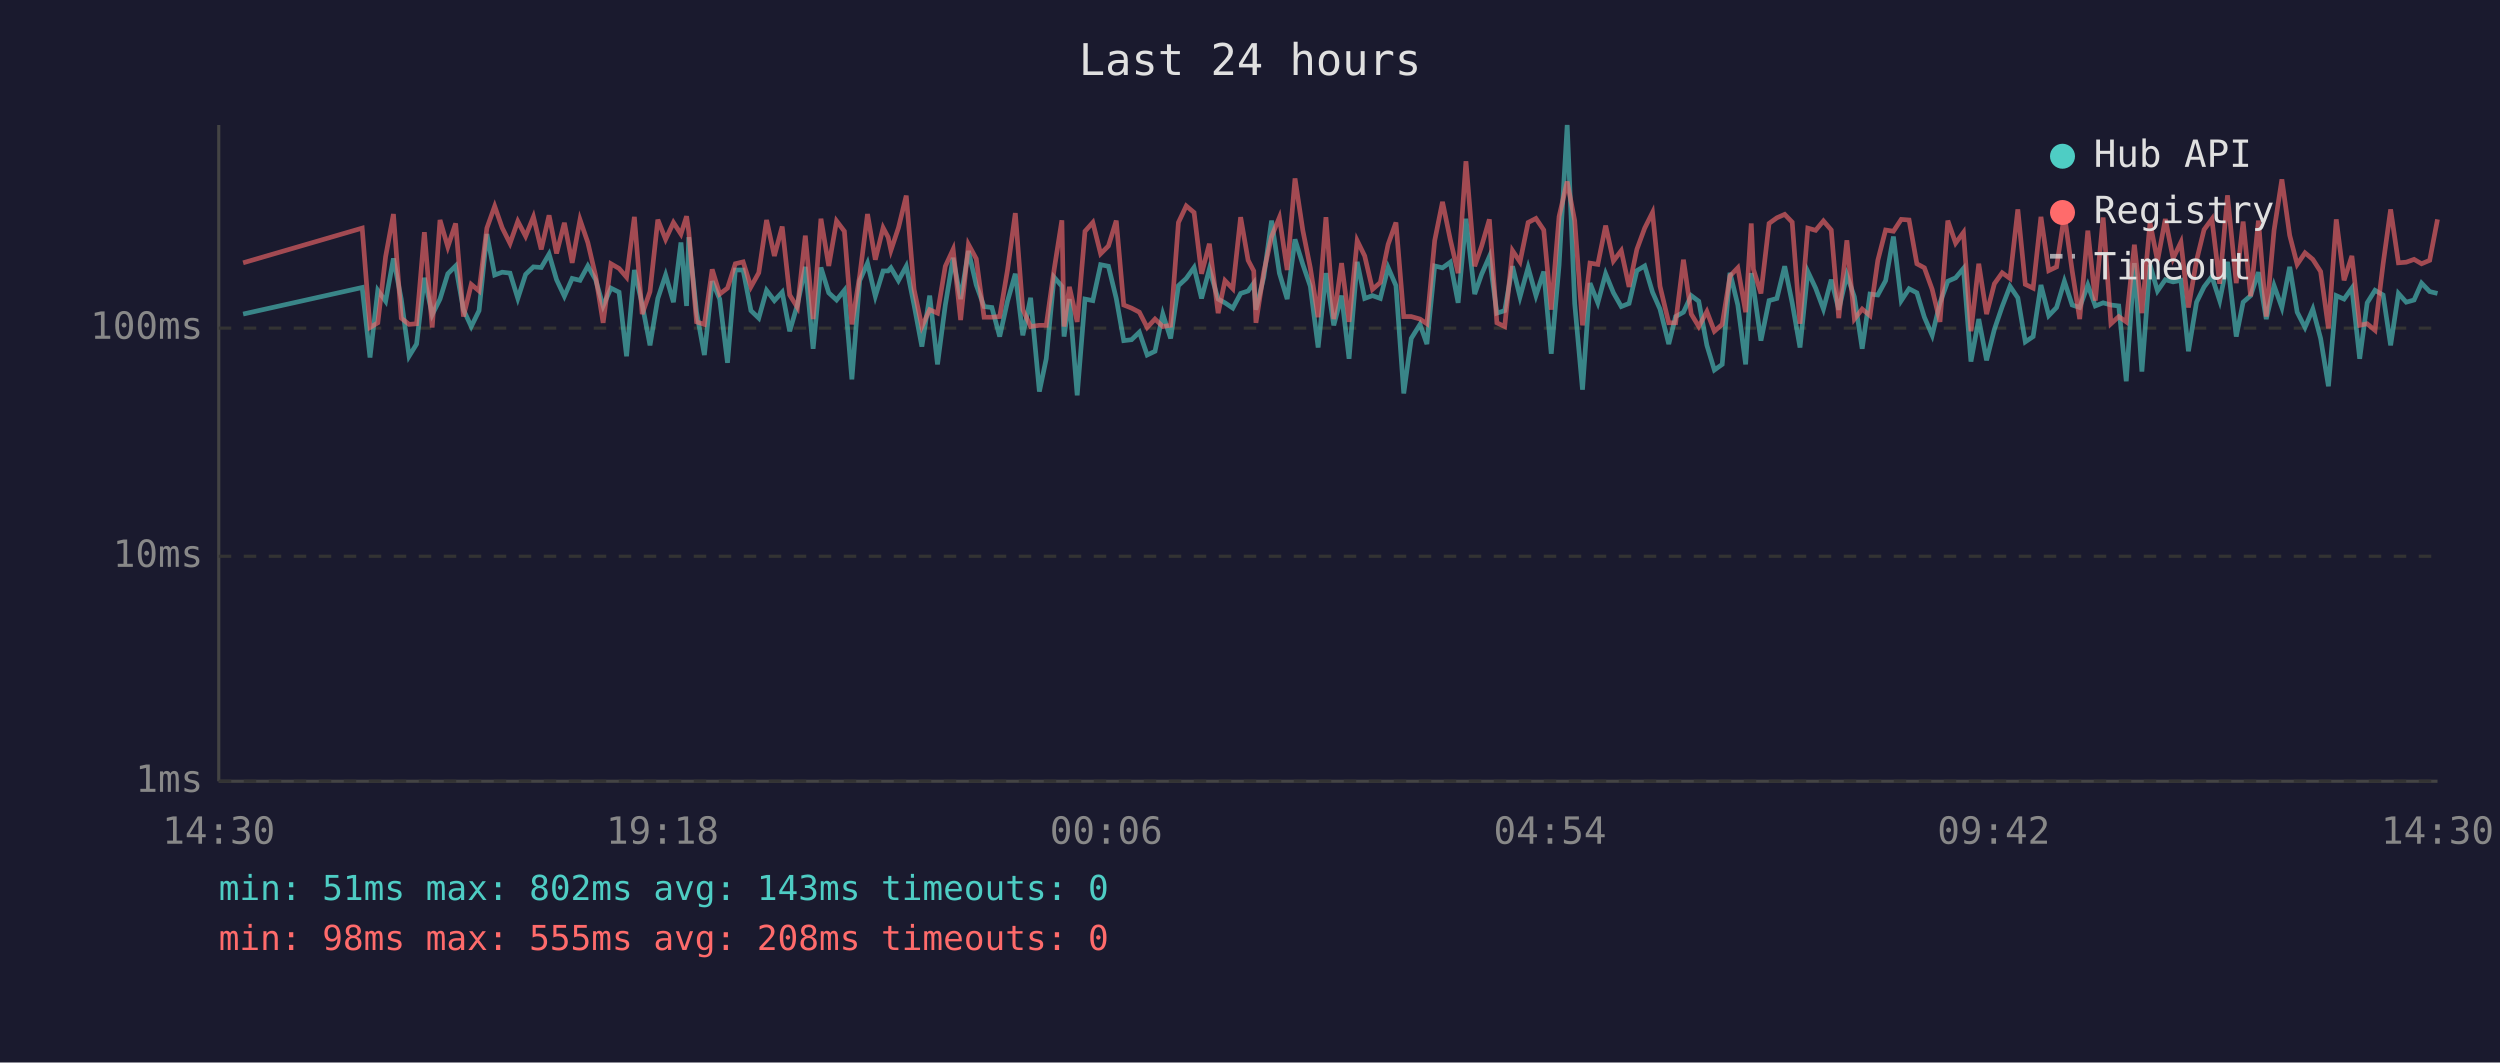
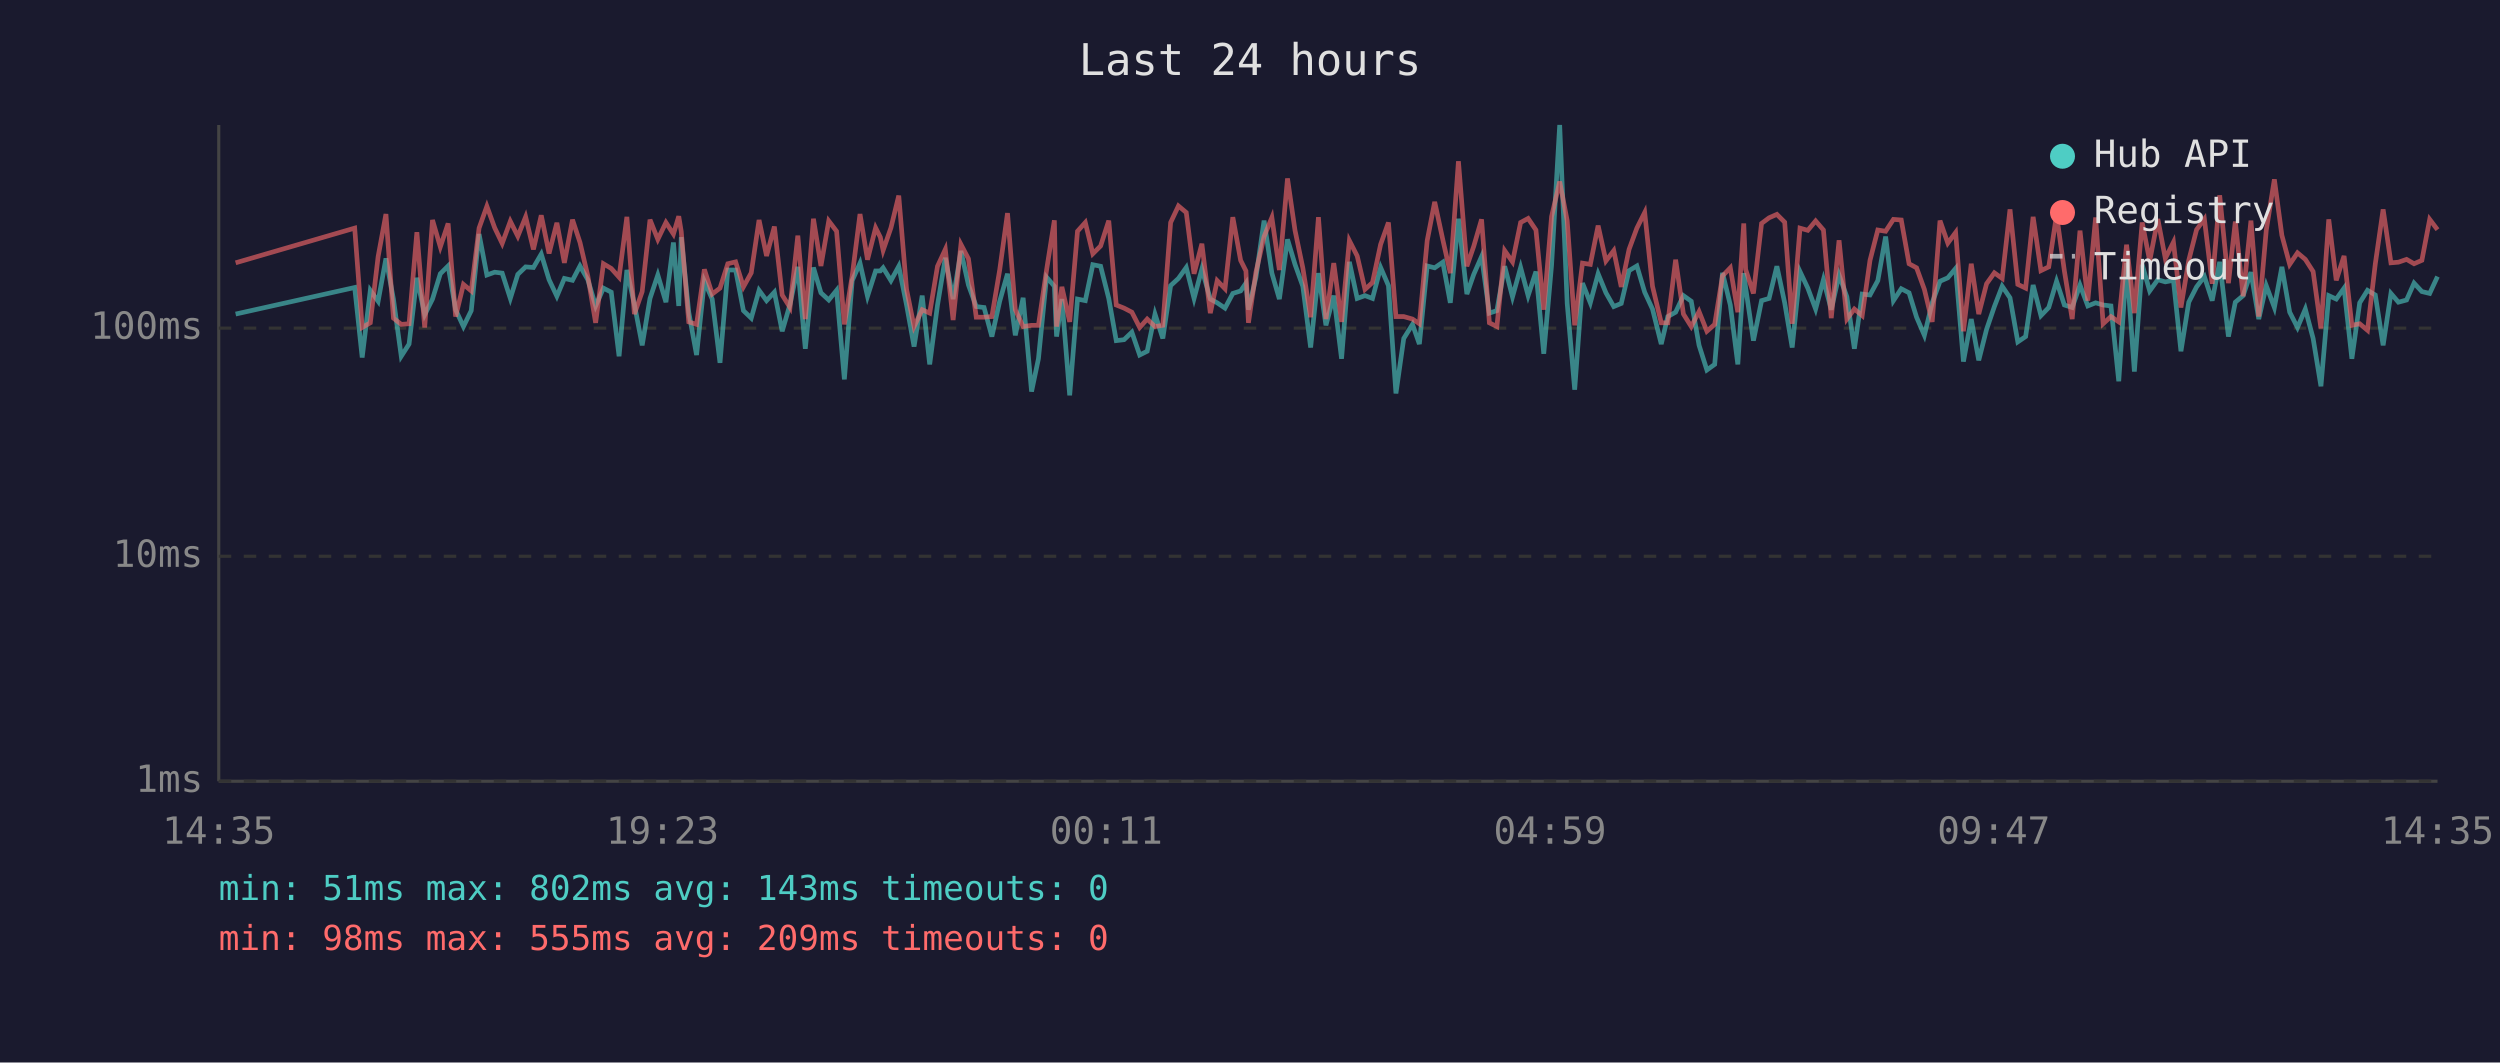
<svg xmlns="http://www.w3.org/2000/svg" viewBox="0 0 800 340" font-family="monospace" font-size="12">
  <rect width="800" height="340" fill="#1a1a2e" />
  <text x="400" y="24" fill="#e0e0e0" font-size="14" text-anchor="middle">Last 24 hours</text>
  <line x1="70" y1="40" x2="70" y2="250" stroke="#444" stroke-width="1" />
  <line x1="70" y1="250" x2="780" y2="250" stroke="#444" stroke-width="1" />
  <line x1="70" y1="250" x2="780" y2="250" stroke="#333" stroke-width="1" stroke-dasharray="4" />
  <text x="65" y="250" fill="#888" text-anchor="end" dominant-baseline="middle">1ms</text>
  <line x1="70" y1="178" x2="780" y2="178" stroke="#333" stroke-width="1" stroke-dasharray="4" />
  <text x="65" y="178" fill="#888" text-anchor="end" dominant-baseline="middle">10ms</text>
  <line x1="70" y1="105" x2="780" y2="105" stroke="#333" stroke-width="1" stroke-dasharray="4" />
  <text x="65" y="105" fill="#888" text-anchor="end" dominant-baseline="middle">100ms</text>
-   <text x="70" y="270" fill="#888" text-anchor="middle">14:30</text>
-   <text x="212" y="270" fill="#888" text-anchor="middle">19:18</text>
-   <text x="354" y="270" fill="#888" text-anchor="middle">00:06</text>
-   <text x="496" y="270" fill="#888" text-anchor="middle">04:54</text>
-   <text x="638" y="270" fill="#888" text-anchor="middle">09:42</text>
-   <text x="780" y="270" fill="#888" text-anchor="middle">14:30</text>
-   <polyline points="77.8,100.5 115.9,92.0 118.4,114.4 120.9,92.9 123.4,96.4 125.9,82.7 128.4,95.7 130.9,114.0 133.3,110.1 135.8,88.9 138.3,100.7 140.8,95.7 143.3,87.6 145.8,85.1 148.3,99.1 150.8,104.5 153.3,99.4 155.8,74.9 158.3,88.0 160.7,87.1 163.2,87.4 165.7,95.5 168.2,87.8 170.7,85.4 173.2,85.6 175.7,81.3 178.1,89.5 180.6,94.8 183.1,89.1 185.6,89.7 188.1,85.1 190.6,89.5 193.0,97.9 195.5,92.2 198.1,93.5 200.5,114.0 203.0,86.4 205.5,97.4 208.0,110.5 210.5,95.5 213.0,88.0 215.5,96.7 217.9,77.6 219.7,97.9 220.4,75.9 222.9,99.9 225.4,113.6 227.9,90.0 230.3,95.7 232.8,116.1 235.3,86.4 237.8,86.4 240.3,99.4 242.8,101.8 245.3,92.9 247.8,96.2 250.3,93.5 252.7,106.0 255.2,97.4 257.7,85.4 260.2,111.6 262.7,85.6 265.2,93.7 267.7,96.0 270.2,92.9 272.6,121.4 275.1,89.8 277.6,84.2 280.1,94.8 282.6,86.7 284.2,86.7 285.1,85.7 287.5,89.8 290.0,85.2 292.5,97.6 295.0,110.9 297.5,94.6 300.0,116.6 302.5,97.6 305.0,82.5 307.4,95.7 309.9,80.3 312.4,91.2 314.9,98.1 317.4,98.4 319.9,107.7 322.4,96.4 324.9,87.6 327.3,107.3 329.8,95.3 332.6,125.3 334.8,114.8 337.3,88.7 339.8,91.6 340.5,107.7 342.2,95.7 344.7,126.5 347.2,95.7 349.7,96.2 352.2,84.7 354.7,85.2 357.2,95.5 359.6,109.0 362.1,108.7 364.6,106.3 367.1,113.6 369.6,112.4 372.1,100.5 374.6,108.3 377.1,91.4 379.6,89.1 382.1,85.6 384.5,95.5 387.0,86.1 389.8,95.7 392.0,96.9 394.5,98.6 397.0,93.9 399.4,93.1 401.2,90.6 401.9,99.1 404.4,88.7 406.9,70.6 409.4,87.4 411.9,95.7 414.4,76.6 416.9,84.6 419.3,91.6 421.8,111.2 424.3,87.4 426.8,104.1 429.3,94.6 431.7,114.8 434.3,83.8 436.7,95.5 439.2,94.6 441.7,95.5 444.2,85.6 446.7,91.4 449.2,125.9 451.6,108.3 454.4,103.8 456.6,110.1 459.1,85.1 461.6,85.7 464.1,83.9 466.6,96.9 469.1,70.0 471.9,94.1 474.1,87.8 476.6,82.1 479.0,100.2 481.5,99.4 484.0,85.2 486.4,95.0 489.0,85.6 491.5,94.6 494.0,86.9 496.4,113.2 498.9,84.9 501.5,40.0 503.9,97.1 506.4,124.7 508.8,90.6 511.3,96.9 513.8,87.6 516.3,93.7 518.8,98.1 521.3,97.1 523.8,86.6 526.3,85.1 528.8,93.5 531.2,98.9 534.0,110.1 536.2,101.3 538.7,99.9 541.2,94.6 543.6,96.4 546.2,110.5 548.6,118.4 551.1,116.6 553.6,87.3 556.1,97.6 558.6,116.6 560.4,87.4 561.1,92.0 563.5,109.0 566.1,96.2 568.6,95.5 571.1,85.2 573.5,96.9 576.0,111.2 578.5,86.9 581.0,92.2 583.5,98.9 586.0,89.5 588.4,99.1 591.0,88.0 593.4,95.0 595.9,111.6 598.4,94.1 600.9,94.4 603.4,89.8 605.9,75.7 608.4,96.2 610.9,92.4 613.4,93.7 615.8,101.5 618.3,107.3 620.8,96.9 623.3,90.0 625.8,88.9 628.3,85.9 630.7,115.7 633.2,102.1 635.7,115.3 638.2,105.4 640.7,98.1 643.2,91.6 645.7,95.3 648.1,109.4 650.6,107.7 653.1,91.2 655.6,101.0 658.1,98.4 660.6,90.0 663.1,97.6 665.5,98.4 668.1,91.2 670.5,97.9 673.0,96.9 675.5,97.6 678.0,97.9 680.4,122.0 683.0,84.2 685.4,118.9 688.0,84.7 690.4,93.1 692.9,89.5 695.4,90.2 697.9,89.7 700.3,112.4 702.9,96.7 705.3,91.8 707.8,88.5 710.3,96.2 712.8,83.8 715.6,107.7 717.8,96.7 720.2,94.6 722.7,87.1 725.2,102.1 727.7,91.4 730.2,98.4 732.7,85.4 735.1,99.9 737.6,104.8 740.1,98.9 742.6,108.3 745.1,123.6 747.6,94.6 750.1,95.7 752.6,92.2 755.1,114.8 757.5,96.9 760.0,92.9 762.6,94.4 765.0,110.5 767.5,93.9 770.0,96.7 772.5,96.0 774.9,90.6 777.5,93.3 780.0,93.9" fill="none" stroke="#4ecdc4" stroke-width="1.5" opacity="0.6" />
-   <polyline points="77.8,84.1 115.9,73.0 118.4,104.8 120.9,103.3 123.4,82.1 125.9,68.5 128.4,101.8 130.9,103.8 133.3,103.6 135.8,74.3 138.3,104.8 140.8,70.4 143.3,79.0 145.8,71.5 148.3,101.3 150.8,91.0 153.3,93.1 155.8,73.0 158.3,66.0 160.7,72.9 163.2,77.9 165.7,70.8 168.2,75.6 170.7,69.4 173.2,79.8 175.7,68.9 178.1,81.1 180.6,71.3 183.1,84.1 185.6,70.3 188.1,77.6 190.6,88.3 193.0,103.3 195.5,84.4 198.1,85.9 200.5,88.7 203.0,69.4 205.5,100.5 208.0,93.3 210.5,70.3 213.0,76.6 215.5,71.2 217.9,74.9 219.7,69.2 220.4,74.1 222.9,103.0 225.4,103.8 227.9,86.2 230.3,94.1 232.8,92.2 235.3,84.4 237.8,83.8 240.3,91.8 242.8,87.3 245.3,70.4 247.8,81.9 250.3,72.5 252.7,94.4 255.2,98.4 257.7,75.4 260.2,102.1 262.7,70.0 265.2,85.1 267.7,70.7 270.2,74.0 272.6,103.8 275.1,88.3 277.6,68.5 280.1,83.1 282.6,72.9 284.2,75.9 285.1,80.1 287.5,72.9 290.0,62.6 292.5,92.6 295.0,104.5 297.5,99.1 300.0,100.2 302.5,85.2 305.0,79.8 307.4,102.4 309.9,78.2 312.4,82.8 314.9,101.5 317.4,101.5 319.9,101.3 322.4,86.4 324.9,68.2 327.3,99.1 329.8,104.5 332.6,104.1 334.8,104.1 337.3,86.4 339.8,70.5 340.5,104.5 342.2,91.8 344.7,103.0 347.2,74.0 349.7,71.2 352.2,81.2 354.7,78.7 357.2,70.6 359.6,97.6 362.1,98.6 364.6,99.9 367.1,104.8 369.6,102.1 372.1,104.5 374.6,104.1 377.1,71.2 379.6,65.9 382.1,68.0 384.5,87.6 387.0,78.0 389.8,100.2 392.0,89.8 394.5,92.4 397.0,69.5 399.4,83.3 401.2,86.7 401.9,103.3 404.4,87.1 406.9,75.7 409.4,69.6 411.9,86.4 414.4,57.1 416.9,73.7 419.3,85.7 421.8,101.5 424.3,69.5 426.8,102.1 429.3,84.2 431.7,103.0 434.3,77.0 436.7,81.9 439.2,92.6 441.7,90.4 444.2,78.2 446.7,71.2 449.2,101.3 451.6,101.3 454.4,102.1 456.6,103.6 459.1,77.0 461.6,64.6 464.1,76.7 466.6,87.4 469.1,51.6 471.9,85.2 474.1,78.8 476.6,70.2 479.0,103.3 481.5,104.5 484.0,80.2 486.4,83.8 489.0,71.2 491.5,69.9 494.0,73.6 496.4,99.1 498.9,69.3 501.5,58.1 503.9,70.6 506.4,104.1 508.8,84.2 511.3,84.6 513.8,72.2 516.3,83.5 518.8,80.2 521.3,91.8 523.8,79.8 526.3,73.0 528.8,68.0 531.2,91.6 534.0,103.3 536.2,103.3 538.7,83.1 541.2,100.5 543.6,104.5 546.2,99.7 548.6,106.0 551.1,103.8 553.6,88.3 556.1,85.7 558.6,99.9 560.4,71.5 561.1,86.2 563.5,93.9 566.1,71.5 568.6,69.7 571.1,68.6 573.5,71.1 576.0,103.6 578.5,73.0 581.0,73.7 583.5,70.7 586.0,73.6 588.4,101.8 591.0,76.9 593.4,102.1 595.9,98.9 598.4,101.0 600.9,83.3 603.4,73.6 605.9,74.0 608.4,70.2 610.9,70.4 613.4,84.4 615.8,85.7 618.3,92.6 620.8,103.0 623.3,70.6 625.8,77.8 628.3,74.4 630.7,106.0 633.2,84.4 635.7,100.5 638.2,90.8 640.7,87.3 643.2,89.1 645.7,67.0 648.1,91.0 650.6,92.2 653.1,69.4 655.6,86.6 658.1,85.4 660.6,68.7 663.1,86.7 665.5,102.1 668.1,73.8 670.5,96.2 673.0,69.6 675.5,103.6 678.0,101.3 680.4,103.0 683.0,78.3 685.4,100.2 688.0,71.2 690.4,83.5 692.9,70.1 695.4,82.7 697.9,77.5 700.3,98.4 702.9,83.3 705.3,73.5 707.8,70.1 710.3,90.8 712.8,62.5 715.6,90.6 717.8,70.9 720.2,94.8 722.7,70.6 725.2,101.3 727.7,73.7 730.2,57.4 732.7,75.3 735.1,84.6 737.6,80.9 740.1,83.0 742.6,86.9 745.1,105.1 747.6,70.2 750.1,89.7 752.6,81.9 755.1,104.1 757.5,103.6 760.0,105.7 762.6,84.4 765.0,67.0 767.5,84.1 770.0,83.9 772.5,83.0 774.9,84.4 777.5,83.3 780.0,70.2" fill="none" stroke="#ff6b6b" stroke-width="1.5" opacity="0.6" />
+   <text x="70" y="270" fill="#888" text-anchor="middle">14:35</text>
+   <text x="212" y="270" fill="#888" text-anchor="middle">19:23</text>
+   <text x="354" y="270" fill="#888" text-anchor="middle">00:11</text>
+   <text x="496" y="270" fill="#888" text-anchor="middle">04:59</text>
+   <text x="638" y="270" fill="#888" text-anchor="middle">09:47</text>
+   <text x="780" y="270" fill="#888" text-anchor="middle">14:35</text>
+   <polyline points="75.4,100.5 113.5,92.0 115.9,114.4 118.5,92.9 121.0,96.4 123.5,82.7 125.9,95.7 128.4,114.0 130.9,110.1 133.4,88.9 135.9,100.7 138.4,95.7 140.9,87.6 143.4,85.1 145.8,99.1 148.3,104.5 150.8,99.4 153.3,74.9 155.8,88.0 158.3,87.1 160.7,87.4 163.3,95.5 165.7,87.8 168.2,85.4 170.7,85.6 173.2,81.3 175.7,89.5 178.2,94.8 180.6,89.1 183.2,89.7 185.6,85.1 188.1,89.5 190.6,97.9 193.1,92.2 195.6,93.5 198.1,114.0 200.6,86.4 203.0,97.4 205.5,110.5 208.0,95.5 210.5,88.0 213.1,96.7 215.5,77.6 217.2,97.9 218.0,75.9 220.4,99.9 222.9,113.6 225.4,90.0 227.9,95.7 230.4,116.1 232.9,86.4 235.4,86.4 237.9,99.4 240.4,101.8 242.9,92.9 245.3,96.2 247.8,93.5 250.3,106.0 252.8,97.4 255.3,85.4 257.7,111.6 260.3,85.6 262.7,93.7 265.2,96.0 267.7,92.9 270.2,121.4 272.7,89.8 275.2,84.2 277.6,94.8 280.2,86.7 281.7,86.7 282.6,85.7 285.1,89.8 287.6,85.2 290.1,97.6 292.5,110.9 295.1,94.6 297.5,116.6 300.0,97.6 302.5,82.5 305.0,95.7 307.5,80.3 309.9,91.2 312.4,98.1 314.9,98.4 317.4,107.7 319.9,96.4 322.4,87.6 324.9,107.3 327.4,95.3 330.1,125.3 332.3,114.8 334.9,88.7 337.4,91.6 338.1,107.7 339.8,95.7 342.3,126.5 344.8,95.7 347.3,96.2 349.7,84.7 352.2,85.2 354.8,95.5 357.2,109.0 359.7,108.7 362.2,106.3 364.7,113.6 367.1,112.4 369.6,100.5 372.1,108.3 374.6,91.4 377.1,89.1 379.6,85.6 382.1,95.5 384.6,86.1 387.3,95.7 389.5,96.9 392.0,98.6 394.5,93.9 397.0,93.1 398.7,90.6 399.5,99.1 401.9,88.7 404.5,70.6 407.0,87.4 409.4,95.7 412.0,76.6 414.4,84.6 416.9,91.6 419.4,111.2 421.9,87.4 424.3,104.1 426.8,94.6 429.3,114.8 431.8,83.8 434.3,95.5 436.8,94.6 439.2,95.5 441.8,85.6 444.3,91.4 446.7,125.9 449.2,108.3 452.0,103.8 454.2,110.1 456.7,85.1 459.1,85.7 461.7,83.9 464.1,96.9 466.7,70.0 469.4,94.1 471.6,87.8 474.1,82.1 476.6,100.2 479.0,99.4 481.5,85.2 484.0,95.0 486.6,85.6 489.0,94.6 491.5,86.9 494.0,113.2 496.5,84.9 499.1,40.0 501.5,97.1 503.9,124.7 506.4,90.6 508.9,96.9 511.4,87.6 513.9,93.7 516.4,98.1 518.8,97.1 521.3,86.6 523.8,85.1 526.3,93.5 528.8,98.9 531.6,110.1 533.7,101.3 536.2,99.9 538.7,94.6 541.2,96.4 543.7,110.5 546.2,118.4 548.7,116.6 551.2,87.3 553.7,97.6 556.1,116.6 558.0,87.4 558.6,92.0 561.1,109.0 563.7,96.2 566.1,95.5 568.6,85.2 571.1,96.9 573.5,111.2 576.0,86.9 578.5,92.2 581.0,98.9 583.5,89.5 586.0,99.1 588.5,88.0 591.0,95.0 593.4,111.6 595.9,94.1 598.4,94.4 600.9,89.8 603.4,75.7 605.9,96.2 608.4,92.4 610.9,93.7 613.3,101.5 615.8,107.3 618.3,96.9 620.8,90.0 623.3,88.9 625.8,85.9 628.3,115.7 630.8,102.1 633.2,115.3 635.7,105.4 638.2,98.1 640.7,91.6 643.2,95.3 645.7,109.4 648.2,107.7 650.6,91.2 653.1,101.0 655.6,98.4 658.1,90.0 660.6,97.6 663.1,98.4 665.6,91.2 668.1,97.9 670.6,96.9 673.0,97.6 675.5,97.9 678.0,122.0 680.5,84.2 683.0,118.9 685.5,84.7 687.9,93.1 690.5,89.5 692.9,90.2 695.5,89.7 697.9,112.4 700.4,96.7 702.9,91.8 705.4,88.5 707.9,96.2 710.3,83.8 713.1,107.7 715.3,96.7 717.8,94.6 720.3,87.1 722.8,102.1 725.2,91.4 727.8,98.4 730.2,85.4 732.7,99.9 735.2,104.8 737.7,98.9 740.2,108.3 742.7,123.6 745.2,94.6 747.6,95.7 750.1,92.2 752.6,114.8 755.1,96.9 757.6,92.9 760.1,94.4 762.6,110.5 765.1,93.9 767.5,96.7 770.1,96.0 772.5,90.6 775.0,93.3 777.5,93.9 780.0,88.5" fill="none" stroke="#4ecdc4" stroke-width="1.5" opacity="0.6" />
+   <polyline points="75.4,84.1 113.5,73.0 115.9,104.8 118.5,103.3 121.0,82.1 123.5,68.5 125.9,101.8 128.4,103.8 130.9,103.6 133.4,74.3 135.9,104.8 138.4,70.4 140.9,79.0 143.4,71.5 145.8,101.3 148.3,91.0 150.8,93.1 153.3,73.0 155.8,66.0 158.3,72.9 160.7,77.9 163.3,70.8 165.7,75.6 168.2,69.4 170.7,79.8 173.2,68.9 175.7,81.1 178.2,71.3 180.6,84.1 183.2,70.3 185.6,77.6 188.1,88.3 190.6,103.3 193.1,84.4 195.6,85.9 198.1,88.7 200.6,69.4 203.0,100.5 205.5,93.3 208.0,70.3 210.5,76.6 213.1,71.2 215.5,74.9 217.2,69.2 218.0,74.1 220.4,103.0 222.9,103.8 225.4,86.2 227.9,94.1 230.4,92.2 232.9,84.4 235.4,83.8 237.9,91.8 240.4,87.3 242.9,70.4 245.3,81.9 247.8,72.5 250.3,94.4 252.8,98.4 255.3,75.4 257.7,102.1 260.3,70.0 262.7,85.1 265.2,70.7 267.7,74.0 270.2,103.8 272.7,88.3 275.2,68.5 277.6,83.1 280.2,72.9 281.7,75.9 282.6,80.1 285.1,72.9 287.6,62.6 290.1,92.6 292.5,104.5 295.1,99.1 297.5,100.2 300.0,85.2 302.5,79.8 305.0,102.4 307.5,78.2 309.9,82.8 312.4,101.5 314.9,101.5 317.4,101.3 319.9,86.4 322.4,68.2 324.9,99.1 327.4,104.5 330.1,104.1 332.3,104.1 334.9,86.4 337.4,70.5 338.1,104.5 339.8,91.8 342.3,103.0 344.8,74.0 347.3,71.2 349.7,81.2 352.2,78.7 354.8,70.6 357.2,97.6 359.7,98.6 362.2,99.9 364.7,104.8 367.1,102.1 369.6,104.5 372.1,104.1 374.6,71.2 377.1,65.9 379.6,68.0 382.1,87.6 384.6,78.0 387.3,100.2 389.5,89.8 392.0,92.4 394.5,69.5 397.0,83.3 398.7,86.7 399.5,103.3 401.9,87.1 404.5,75.7 407.0,69.6 409.4,86.4 412.0,57.1 414.4,73.7 416.9,85.7 419.4,101.5 421.9,69.5 424.3,102.1 426.8,84.2 429.3,103.0 431.8,77.0 434.3,81.9 436.8,92.6 439.2,90.4 441.8,78.2 444.3,71.2 446.7,101.3 449.2,101.3 452.0,102.1 454.2,103.6 456.7,77.0 459.1,64.6 461.7,76.7 464.1,87.4 466.7,51.6 469.4,85.2 471.6,78.8 474.1,70.2 476.6,103.3 479.0,104.5 481.5,80.2 484.0,83.8 486.6,71.2 489.0,69.9 491.5,73.6 494.0,99.1 496.5,69.3 499.1,58.1 501.5,70.6 503.9,104.1 506.4,84.2 508.9,84.6 511.4,72.2 513.9,83.5 516.4,80.2 518.8,91.8 521.3,79.8 523.8,73.0 526.3,68.0 528.8,91.6 531.6,103.3 533.7,103.3 536.2,83.1 538.7,100.5 541.2,104.5 543.7,99.7 546.2,106.0 548.7,103.8 551.2,88.3 553.7,85.7 556.1,99.9 558.0,71.5 558.6,86.2 561.1,93.9 563.7,71.5 566.1,69.7 568.6,68.6 571.1,71.1 573.5,103.6 576.0,73.0 578.5,73.7 581.0,70.7 583.5,73.6 586.0,101.8 588.5,76.9 591.0,102.1 593.4,98.9 595.9,101.0 598.4,83.3 600.9,73.6 603.4,74.0 605.9,70.2 608.4,70.4 610.9,84.4 613.3,85.7 615.8,92.6 618.3,103.0 620.8,70.6 623.3,77.8 625.8,74.4 628.3,106.0 630.8,84.4 633.2,100.5 635.7,90.8 638.2,87.3 640.7,89.1 643.2,67.0 645.7,91.0 648.2,92.2 650.6,69.4 653.1,86.6 655.6,85.4 658.1,68.7 660.6,86.7 663.1,102.1 665.6,73.8 668.1,96.2 670.6,69.6 673.0,103.6 675.5,101.3 678.0,103.0 680.5,78.3 683.0,100.2 685.5,71.2 687.9,83.5 690.5,70.1 692.9,82.7 695.5,77.5 697.9,98.4 700.4,83.3 702.9,73.5 705.4,70.1 707.9,90.8 710.3,62.5 713.1,90.6 715.3,70.9 717.8,94.8 720.3,70.6 722.8,101.3 725.2,73.7 727.8,57.4 730.2,75.3 732.7,84.6 735.2,80.9 737.7,83.0 740.2,86.9 742.7,105.1 745.2,70.2 747.6,89.7 750.1,81.9 752.6,104.1 755.1,103.6 757.6,105.7 760.1,84.4 762.6,67.0 765.1,84.1 767.5,83.9 770.1,83.0 772.5,84.4 775.0,83.3 777.5,70.2 780.0,73.5" fill="none" stroke="#ff6b6b" stroke-width="1.5" opacity="0.6" />
  <circle cx="660" cy="50" r="4" fill="#4ecdc4" />
  <text x="670" y="50" fill="#e0e0e0" dominant-baseline="middle">Hub API</text>
  <circle cx="660" cy="68" r="4" fill="#ff6b6b" />
  <text x="670" y="68" fill="#e0e0e0" dominant-baseline="middle">Registry</text>
  <line x1="656" y1="82" x2="664" y2="82" stroke="#e0e0e0" stroke-width="1.5" stroke-dasharray="4,3" opacity="0.7" />
  <text x="670" y="86" fill="#e0e0e0" dominant-baseline="middle">Timeout</text>
  <text x="70" y="288" fill="#4ecdc4" font-size="11">min: 51ms  max: 802ms  avg: 143ms  timeouts: 0</text>
-   <text x="70" y="304" fill="#ff6b6b" font-size="11">min: 98ms  max: 555ms  avg: 208ms  timeouts: 0</text>
+   <text x="70" y="304" fill="#ff6b6b" font-size="11">min: 98ms  max: 555ms  avg: 209ms  timeouts: 0</text>
</svg>
